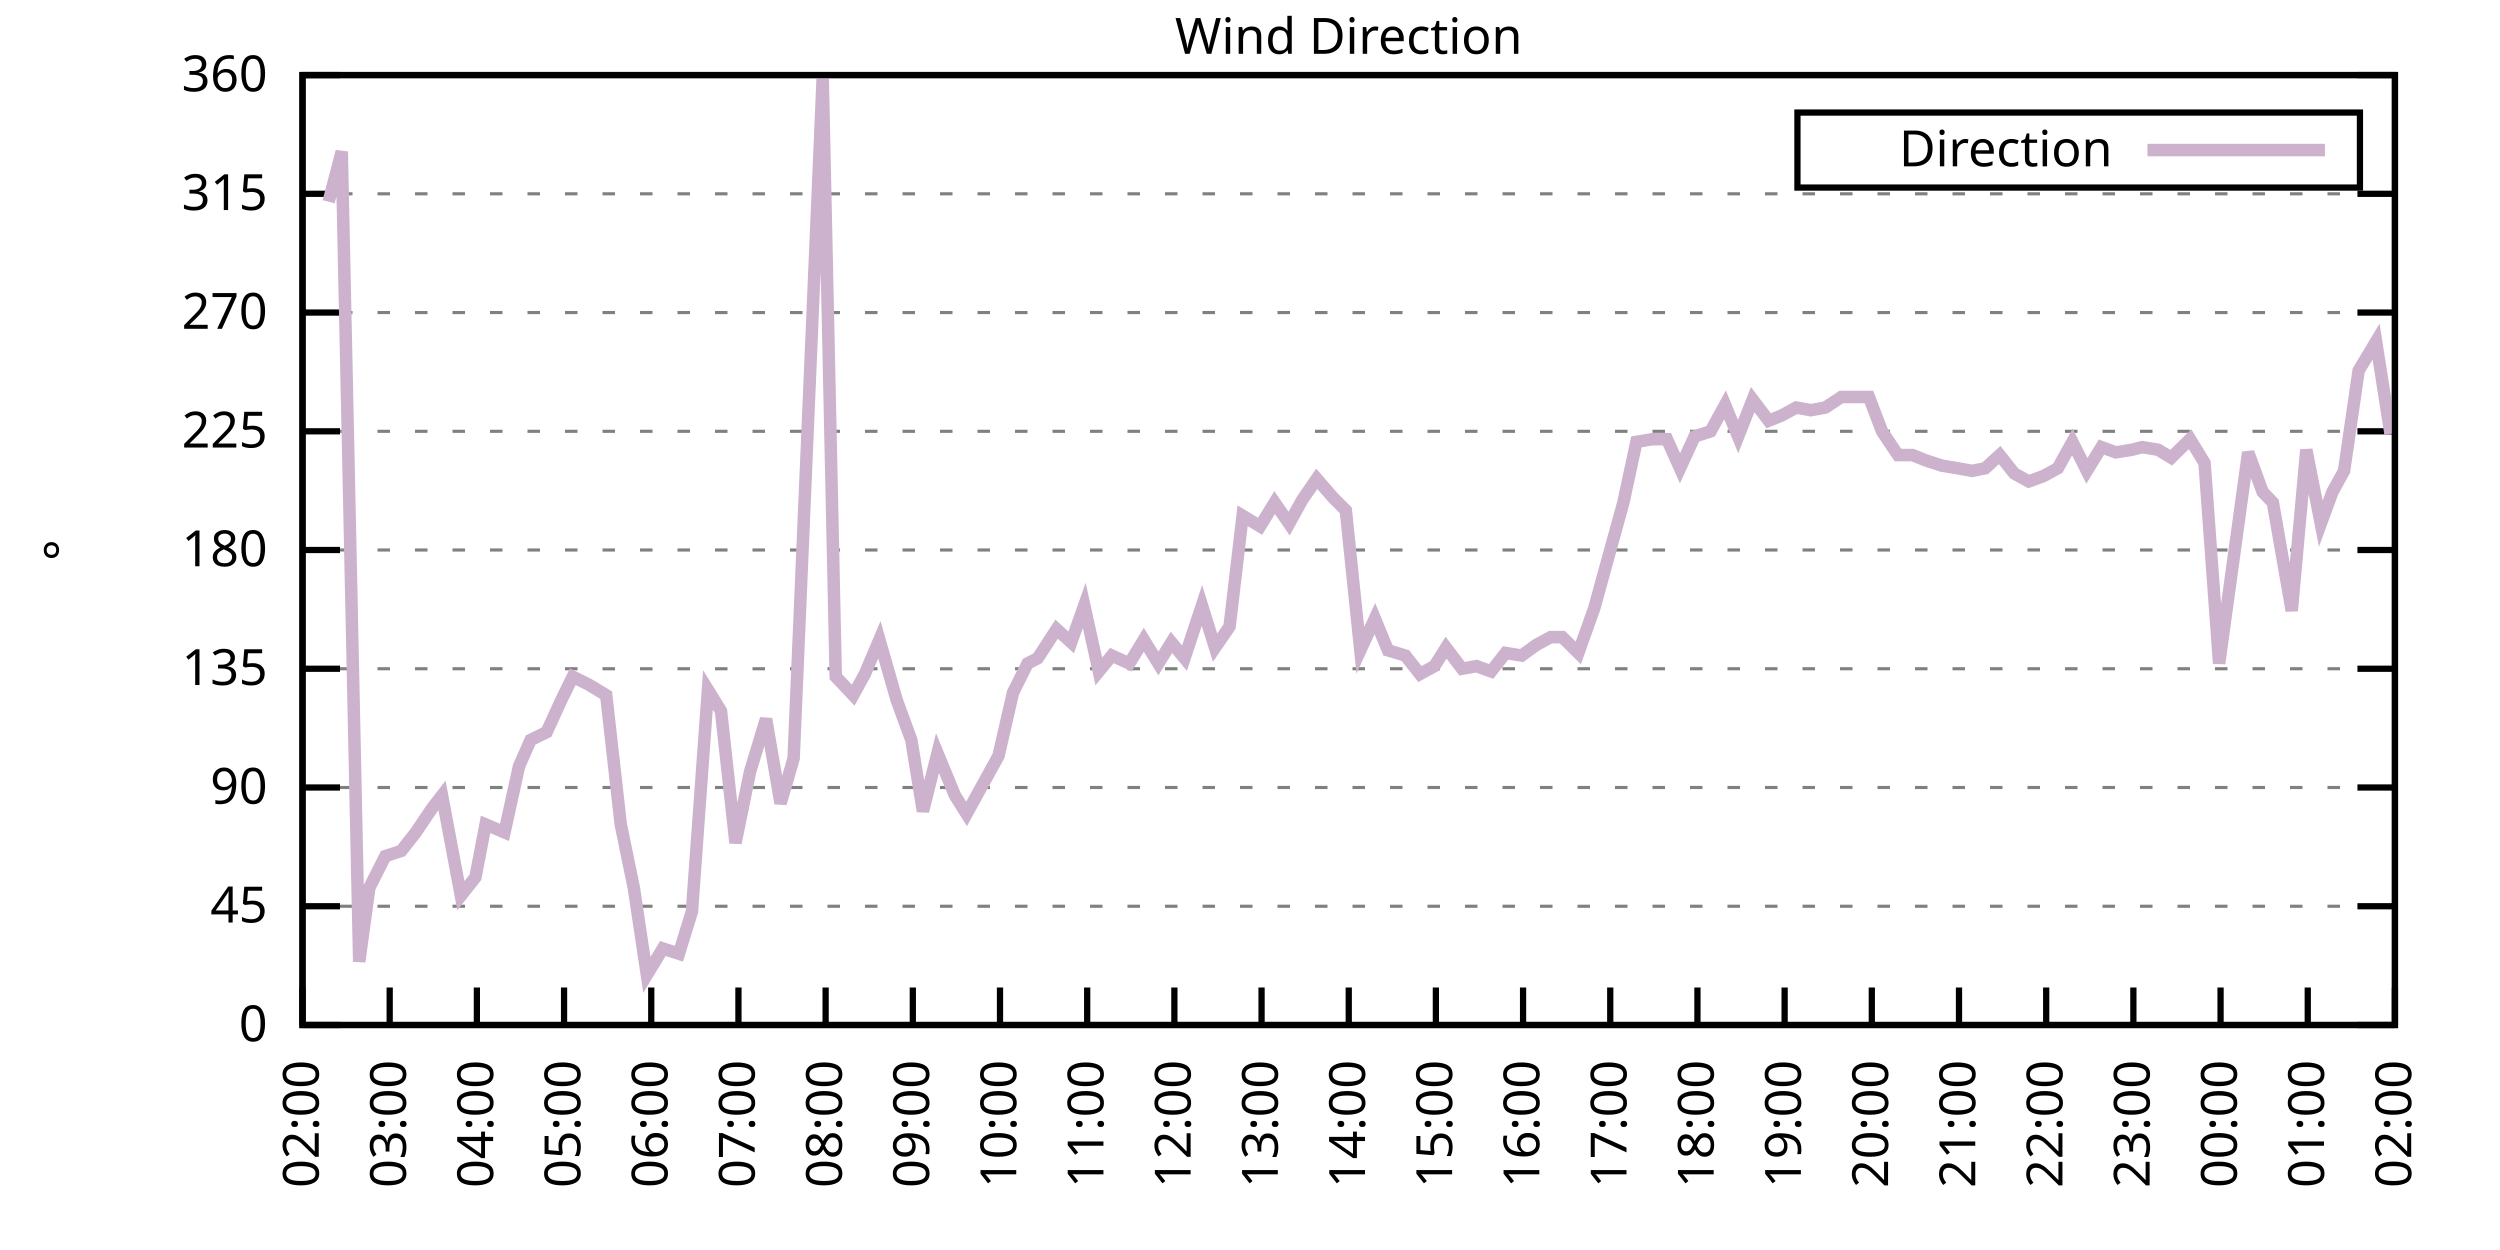
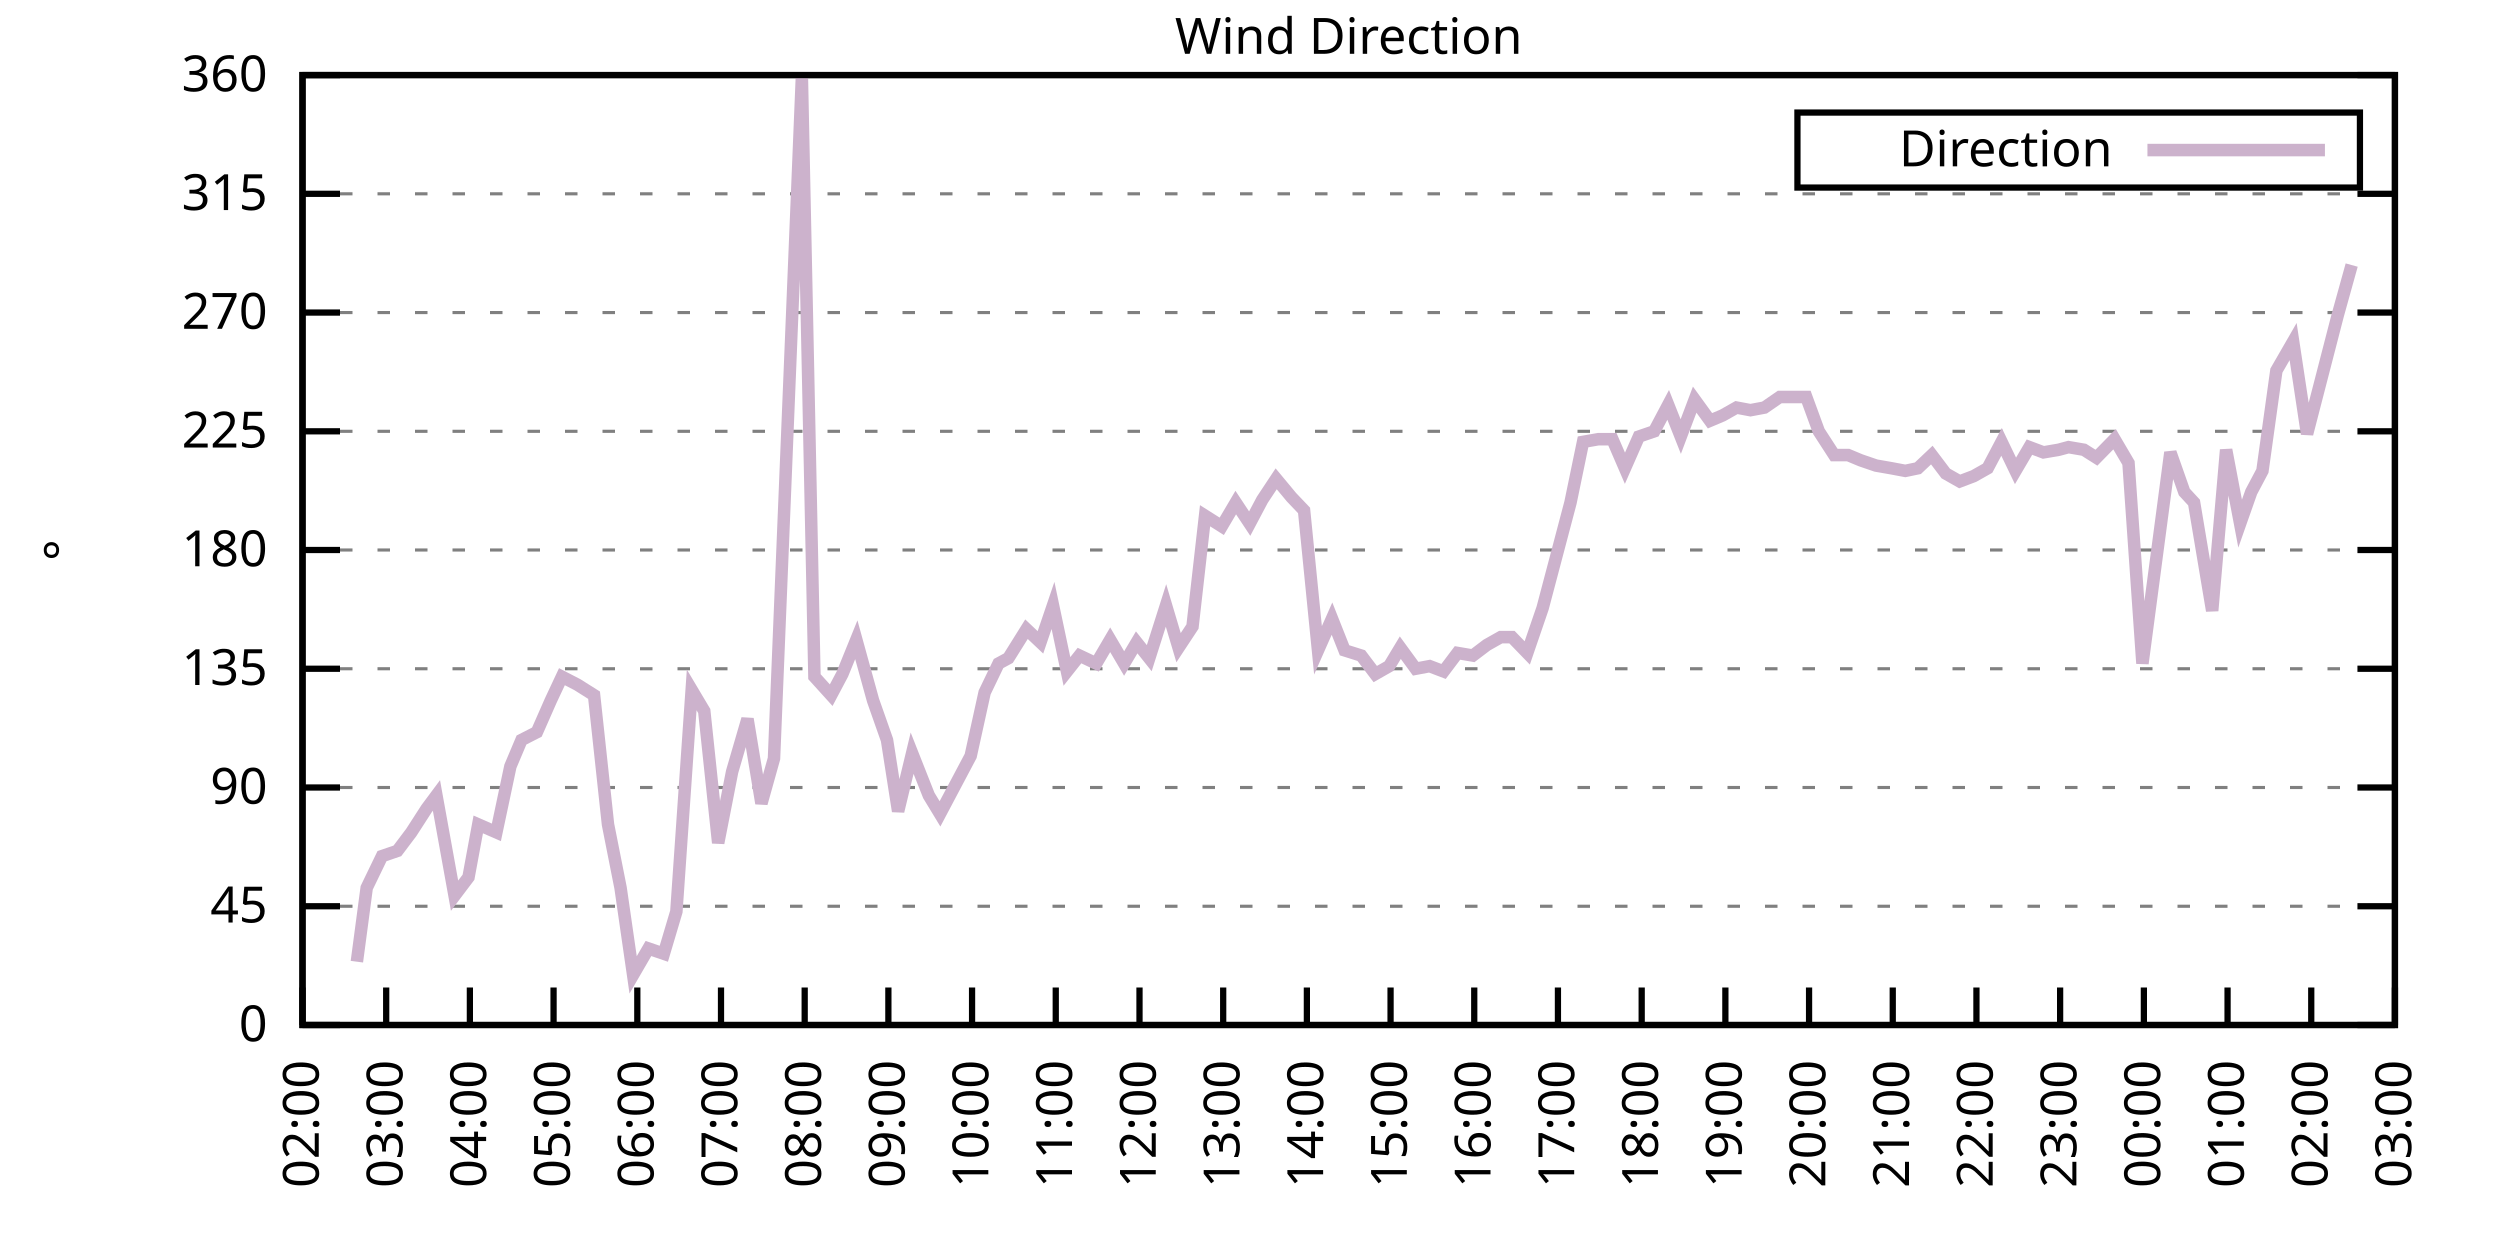
<svg xmlns="http://www.w3.org/2000/svg" xmlns:xlink="http://www.w3.org/1999/xlink" width="400" height="200" viewBox="0 0 400 200">
  <g id="gnuplot_canvas">
    <rect x="0" y="0" width="400" height="200" fill="none" />
    <defs>
      <circle id="gpDot" r="0.5" stroke-width="0.5" stroke="currentColor" />
      <path id="gpPt0" stroke-width="0.333" stroke="currentColor" d="M-1,0 h2 M0,-1 v2" />
      <path id="gpPt1" stroke-width="0.333" stroke="currentColor" d="M-1,-1 L1,1 M1,-1 L-1,1" />
      <path id="gpPt2" stroke-width="0.333" stroke="currentColor" d="M-1,0 L1,0 M0,-1 L0,1 M-1,-1 L1,1 M-1,1 L1,-1" />
      <rect id="gpPt3" stroke-width="0.333" stroke="currentColor" x="-1" y="-1" width="2" height="2" />
      <rect id="gpPt4" stroke-width="0.333" stroke="currentColor" fill="currentColor" x="-1" y="-1" width="2" height="2" />
      <circle id="gpPt5" stroke-width="0.333" stroke="currentColor" cx="0" cy="0" r="1" />
      <use xlink:href="#gpPt5" id="gpPt6" fill="currentColor" stroke="none" />
      <path id="gpPt7" stroke-width="0.333" stroke="currentColor" d="M0,-1.33 L-1.33,0.67 L1.33,0.67 z" />
      <use xlink:href="#gpPt7" id="gpPt8" fill="currentColor" stroke="none" />
      <use xlink:href="#gpPt7" id="gpPt9" stroke="currentColor" transform="rotate(180)" />
      <use xlink:href="#gpPt9" id="gpPt10" fill="currentColor" stroke="none" />
      <use xlink:href="#gpPt3" id="gpPt11" stroke="currentColor" transform="rotate(45)" />
      <use xlink:href="#gpPt11" id="gpPt12" fill="currentColor" stroke="none" />
      <path id="gpPt13" stroke-width="0.333" stroke="currentColor" d="M0,1.330 L1.265,0.411 L0.782,-1.067 L-0.782,-1.076 L-1.265,0.411 z" />
      <use xlink:href="#gpPt13" id="gpPt14" fill="currentColor" stroke="none" />
      <filter id="textbox" filterUnits="objectBoundingBox" x="0" y="0" height="1" width="1">
        <feFlood flood-color="white" flood-opacity="1" result="bgnd" />
        <feComposite in="SourceGraphic" in2="bgnd" operator="atop" />
      </filter>
      <filter id="greybox" filterUnits="objectBoundingBox" x="0" y="0" height="1" width="1">
        <feFlood flood-color="lightgrey" flood-opacity="1" result="grey" />
        <feComposite in="SourceGraphic" in2="grey" operator="atop" />
      </filter>
    </defs>
    <g fill="none" color="white" stroke="currentColor" stroke-width="1.00" stroke-linecap="butt" stroke-linejoin="miter">
</g>
    <g fill="none" color="black" stroke="currentColor" stroke-width="1.00" stroke-linecap="butt" stroke-linejoin="miter">
      <g stroke="none" shape-rendering="crispEdges">
        <polygon fill="rgb(255, 255, 255)" points="48.40,164.00 383.18,164.00 383.18,12.02 48.40,12.02 " />
      </g>
    </g>
    <g fill="none" color="black" stroke="currentColor" stroke-width="1.00" stroke-linecap="butt" stroke-linejoin="miter">
</g>
    <g fill="none" color="black" stroke="black" stroke-width="0.50" stroke-linecap="butt" stroke-linejoin="miter">
</g>
    <g fill="none" color="gray" stroke="currentColor" stroke-width="0.50" stroke-linecap="butt" stroke-linejoin="miter">
      <path stroke="gray" stroke-dasharray="2,4" class="gridline" d="M48.40,164.00 L383.19,164.00  " />
    </g>
    <g fill="none" color="gray" stroke="gray" stroke-width="1.00" stroke-linecap="butt" stroke-linejoin="miter">
</g>
    <g fill="none" color="black" stroke="currentColor" stroke-width="1.00" stroke-linecap="butt" stroke-linejoin="miter">
      <path stroke="black" d="M48.40,164.00 L54.40,164.00 M383.19,164.00 L377.19,164.00  " />
      <g transform="translate(42.80,166.60)" stroke="none" fill="black" font-family="Sans" font-size="8.00" text-anchor="end">
        <text>
          <tspan font-family="Sans"> 0</tspan>
        </text>
      </g>
    </g>
    <g fill="none" color="black" stroke="currentColor" stroke-width="1.00" stroke-linecap="butt" stroke-linejoin="miter">
</g>
    <g fill="none" color="black" stroke="black" stroke-width="0.50" stroke-linecap="butt" stroke-linejoin="miter">
</g>
    <g fill="none" color="gray" stroke="currentColor" stroke-width="0.50" stroke-linecap="butt" stroke-linejoin="miter">
      <path stroke="gray" stroke-dasharray="2,4" class="gridline" d="M48.40,145.00 L383.19,145.00  " />
    </g>
    <g fill="none" color="gray" stroke="gray" stroke-width="1.00" stroke-linecap="butt" stroke-linejoin="miter">
</g>
    <g fill="none" color="black" stroke="currentColor" stroke-width="1.00" stroke-linecap="butt" stroke-linejoin="miter">
      <path stroke="black" d="M48.40,145.00 L54.40,145.00 M383.19,145.00 L377.19,145.00  " />
      <g transform="translate(42.80,147.60)" stroke="none" fill="black" font-family="Sans" font-size="8.00" text-anchor="end">
        <text>
          <tspan font-family="Sans"> 45</tspan>
        </text>
      </g>
    </g>
    <g fill="none" color="black" stroke="currentColor" stroke-width="1.00" stroke-linecap="butt" stroke-linejoin="miter">
</g>
    <g fill="none" color="black" stroke="black" stroke-width="0.50" stroke-linecap="butt" stroke-linejoin="miter">
</g>
    <g fill="none" color="gray" stroke="currentColor" stroke-width="0.50" stroke-linecap="butt" stroke-linejoin="miter">
      <path stroke="gray" stroke-dasharray="2,4" class="gridline" d="M48.40,126.00 L383.19,126.00  " />
    </g>
    <g fill="none" color="gray" stroke="gray" stroke-width="1.00" stroke-linecap="butt" stroke-linejoin="miter">
</g>
    <g fill="none" color="black" stroke="currentColor" stroke-width="1.00" stroke-linecap="butt" stroke-linejoin="miter">
      <path stroke="black" d="M48.40,126.00 L54.40,126.00 M383.19,126.00 L377.19,126.00  " />
      <g transform="translate(42.80,128.60)" stroke="none" fill="black" font-family="Sans" font-size="8.00" text-anchor="end">
        <text>
          <tspan font-family="Sans"> 90</tspan>
        </text>
      </g>
    </g>
    <g fill="none" color="black" stroke="currentColor" stroke-width="1.00" stroke-linecap="butt" stroke-linejoin="miter">
</g>
    <g fill="none" color="black" stroke="black" stroke-width="0.50" stroke-linecap="butt" stroke-linejoin="miter">
</g>
    <g fill="none" color="gray" stroke="currentColor" stroke-width="0.50" stroke-linecap="butt" stroke-linejoin="miter">
      <path stroke="gray" stroke-dasharray="2,4" class="gridline" d="M48.40,107.00 L383.19,107.00  " />
    </g>
    <g fill="none" color="gray" stroke="gray" stroke-width="1.00" stroke-linecap="butt" stroke-linejoin="miter">
</g>
    <g fill="none" color="black" stroke="currentColor" stroke-width="1.00" stroke-linecap="butt" stroke-linejoin="miter">
      <path stroke="black" d="M48.40,107.00 L54.40,107.00 M383.19,107.00 L377.19,107.00  " />
      <g transform="translate(42.80,109.60)" stroke="none" fill="black" font-family="Sans" font-size="8.00" text-anchor="end">
        <text>
          <tspan font-family="Sans"> 135</tspan>
        </text>
      </g>
    </g>
    <g fill="none" color="black" stroke="currentColor" stroke-width="1.00" stroke-linecap="butt" stroke-linejoin="miter">
</g>
    <g fill="none" color="black" stroke="black" stroke-width="0.50" stroke-linecap="butt" stroke-linejoin="miter">
</g>
    <g fill="none" color="gray" stroke="currentColor" stroke-width="0.50" stroke-linecap="butt" stroke-linejoin="miter">
      <path stroke="gray" stroke-dasharray="2,4" class="gridline" d="M48.40,88.00 L383.19,88.00  " />
    </g>
    <g fill="none" color="gray" stroke="gray" stroke-width="1.00" stroke-linecap="butt" stroke-linejoin="miter">
</g>
    <g fill="none" color="black" stroke="currentColor" stroke-width="1.00" stroke-linecap="butt" stroke-linejoin="miter">
      <path stroke="black" d="M48.40,88.00 L54.40,88.00 M383.19,88.00 L377.19,88.00  " />
      <g transform="translate(42.80,90.60)" stroke="none" fill="black" font-family="Sans" font-size="8.00" text-anchor="end">
        <text>
          <tspan font-family="Sans"> 180</tspan>
        </text>
      </g>
    </g>
    <g fill="none" color="black" stroke="currentColor" stroke-width="1.00" stroke-linecap="butt" stroke-linejoin="miter">
</g>
    <g fill="none" color="black" stroke="black" stroke-width="0.50" stroke-linecap="butt" stroke-linejoin="miter">
</g>
    <g fill="none" color="gray" stroke="currentColor" stroke-width="0.50" stroke-linecap="butt" stroke-linejoin="miter">
      <path stroke="gray" stroke-dasharray="2,4" class="gridline" d="M48.40,69.01 L383.19,69.01  " />
    </g>
    <g fill="none" color="gray" stroke="gray" stroke-width="1.00" stroke-linecap="butt" stroke-linejoin="miter">
</g>
    <g fill="none" color="black" stroke="currentColor" stroke-width="1.00" stroke-linecap="butt" stroke-linejoin="miter">
      <path stroke="black" d="M48.40,69.01 L54.40,69.01 M383.19,69.01 L377.19,69.01  " />
      <g transform="translate(42.80,71.61)" stroke="none" fill="black" font-family="Sans" font-size="8.00" text-anchor="end">
        <text>
          <tspan font-family="Sans"> 225</tspan>
        </text>
      </g>
    </g>
    <g fill="none" color="black" stroke="currentColor" stroke-width="1.00" stroke-linecap="butt" stroke-linejoin="miter">
</g>
    <g fill="none" color="black" stroke="black" stroke-width="0.50" stroke-linecap="butt" stroke-linejoin="miter">
</g>
    <g fill="none" color="gray" stroke="currentColor" stroke-width="0.50" stroke-linecap="butt" stroke-linejoin="miter">
      <path stroke="gray" stroke-dasharray="2,4" class="gridline" d="M48.40,50.01 L383.19,50.01  " />
    </g>
    <g fill="none" color="gray" stroke="gray" stroke-width="1.00" stroke-linecap="butt" stroke-linejoin="miter">
</g>
    <g fill="none" color="black" stroke="currentColor" stroke-width="1.00" stroke-linecap="butt" stroke-linejoin="miter">
      <path stroke="black" d="M48.40,50.01 L54.40,50.01 M383.19,50.01 L377.19,50.01  " />
      <g transform="translate(42.80,52.61)" stroke="none" fill="black" font-family="Sans" font-size="8.00" text-anchor="end">
        <text>
          <tspan font-family="Sans"> 270</tspan>
        </text>
      </g>
    </g>
    <g fill="none" color="black" stroke="currentColor" stroke-width="1.00" stroke-linecap="butt" stroke-linejoin="miter">
</g>
    <g fill="none" color="black" stroke="black" stroke-width="0.50" stroke-linecap="butt" stroke-linejoin="miter">
</g>
    <g fill="none" color="gray" stroke="currentColor" stroke-width="0.50" stroke-linecap="butt" stroke-linejoin="miter">
      <path stroke="gray" stroke-dasharray="2,4" class="gridline" d="M48.40,31.01 L383.19,31.01  " />
    </g>
    <g fill="none" color="gray" stroke="gray" stroke-width="1.00" stroke-linecap="butt" stroke-linejoin="miter">
</g>
    <g fill="none" color="black" stroke="currentColor" stroke-width="1.00" stroke-linecap="butt" stroke-linejoin="miter">
      <path stroke="black" d="M48.40,31.01 L54.40,31.01 M383.19,31.01 L377.19,31.01  " />
      <g transform="translate(42.80,33.61)" stroke="none" fill="black" font-family="Sans" font-size="8.00" text-anchor="end">
        <text>
          <tspan font-family="Sans"> 315</tspan>
        </text>
      </g>
    </g>
    <g fill="none" color="black" stroke="currentColor" stroke-width="1.00" stroke-linecap="butt" stroke-linejoin="miter">
</g>
    <g fill="none" color="black" stroke="black" stroke-width="0.50" stroke-linecap="butt" stroke-linejoin="miter">
</g>
    <g fill="none" color="gray" stroke="currentColor" stroke-width="0.50" stroke-linecap="butt" stroke-linejoin="miter">
      <path stroke="gray" stroke-dasharray="2,4" class="gridline" d="M48.40,12.01 L383.19,12.01  " />
    </g>
    <g fill="none" color="gray" stroke="gray" stroke-width="1.00" stroke-linecap="butt" stroke-linejoin="miter">
</g>
    <g fill="none" color="black" stroke="currentColor" stroke-width="1.00" stroke-linecap="butt" stroke-linejoin="miter">
      <path stroke="black" d="M48.40,12.01 L54.40,12.01 M383.19,12.01 L377.19,12.01  " />
      <g transform="translate(42.80,14.61)" stroke="none" fill="black" font-family="Sans" font-size="8.00" text-anchor="end">
        <text>
          <tspan font-family="Sans"> 360</tspan>
        </text>
      </g>
    </g>
    <g fill="none" color="black" stroke="currentColor" stroke-width="1.00" stroke-linecap="butt" stroke-linejoin="miter">
      <path stroke="black" d="M48.40,164.00 L48.40,158.00  " />
      <g transform="translate(51.00,169.60) rotate(270.00)" stroke="none" fill="black" font-family="Sans" font-size="8.00" text-anchor="end">
        <text>
          <tspan font-family="Sans">02:00</tspan>
        </text>
      </g>
    </g>
    <g fill="none" color="black" stroke="currentColor" stroke-width="1.00" stroke-linecap="butt" stroke-linejoin="miter">
-       <path stroke="black" d="M62.35,164.00 L62.35,158.00  " />
-       <g transform="translate(64.95,169.60) rotate(270.00)" stroke="none" fill="black" font-family="Sans" font-size="8.00" text-anchor="end">
+       <path stroke="black" d="M61.79,164.00 L61.79,158.00  " />
+       <g transform="translate(64.39,169.60) rotate(270.00)" stroke="none" fill="black" font-family="Sans" font-size="8.00" text-anchor="end">
        <text>
          <tspan font-family="Sans">03:00</tspan>
        </text>
      </g>
    </g>
    <g fill="none" color="black" stroke="currentColor" stroke-width="1.00" stroke-linecap="butt" stroke-linejoin="miter">
-       <path stroke="black" d="M76.30,164.00 L76.30,158.00  " />
-       <g transform="translate(78.90,169.60) rotate(270.00)" stroke="none" fill="black" font-family="Sans" font-size="8.00" text-anchor="end">
+       <path stroke="black" d="M75.18,164.00 L75.18,158.00  " />
+       <g transform="translate(77.78,169.60) rotate(270.00)" stroke="none" fill="black" font-family="Sans" font-size="8.00" text-anchor="end">
        <text>
          <tspan font-family="Sans">04:00</tspan>
        </text>
      </g>
    </g>
    <g fill="none" color="black" stroke="currentColor" stroke-width="1.00" stroke-linecap="butt" stroke-linejoin="miter">
-       <path stroke="black" d="M90.25,164.00 L90.25,158.00  " />
-       <g transform="translate(92.85,169.60) rotate(270.00)" stroke="none" fill="black" font-family="Sans" font-size="8.00" text-anchor="end">
+       <path stroke="black" d="M88.57,164.00 L88.57,158.00  " />
+       <g transform="translate(91.17,169.60) rotate(270.00)" stroke="none" fill="black" font-family="Sans" font-size="8.00" text-anchor="end">
        <text>
          <tspan font-family="Sans">05:00</tspan>
        </text>
      </g>
    </g>
    <g fill="none" color="black" stroke="currentColor" stroke-width="1.00" stroke-linecap="butt" stroke-linejoin="miter">
-       <path stroke="black" d="M104.20,164.00 L104.20,158.00  " />
-       <g transform="translate(106.80,169.60) rotate(270.00)" stroke="none" fill="black" font-family="Sans" font-size="8.00" text-anchor="end">
+       <path stroke="black" d="M101.97,164.00 L101.97,158.00  " />
+       <g transform="translate(104.57,169.60) rotate(270.00)" stroke="none" fill="black" font-family="Sans" font-size="8.00" text-anchor="end">
        <text>
          <tspan font-family="Sans">06:00</tspan>
        </text>
      </g>
    </g>
    <g fill="none" color="black" stroke="currentColor" stroke-width="1.00" stroke-linecap="butt" stroke-linejoin="miter">
-       <path stroke="black" d="M118.15,164.00 L118.15,158.00  " />
-       <g transform="translate(120.75,169.60) rotate(270.00)" stroke="none" fill="black" font-family="Sans" font-size="8.00" text-anchor="end">
+       <path stroke="black" d="M115.36,164.00 L115.36,158.00  " />
+       <g transform="translate(117.96,169.60) rotate(270.00)" stroke="none" fill="black" font-family="Sans" font-size="8.00" text-anchor="end">
        <text>
          <tspan font-family="Sans">07:00</tspan>
        </text>
      </g>
    </g>
    <g fill="none" color="black" stroke="currentColor" stroke-width="1.00" stroke-linecap="butt" stroke-linejoin="miter">
-       <path stroke="black" d="M132.10,164.00 L132.10,158.00  " />
-       <g transform="translate(134.70,169.60) rotate(270.00)" stroke="none" fill="black" font-family="Sans" font-size="8.00" text-anchor="end">
+       <path stroke="black" d="M128.75,164.00 L128.75,158.00  " />
+       <g transform="translate(131.35,169.60) rotate(270.00)" stroke="none" fill="black" font-family="Sans" font-size="8.00" text-anchor="end">
        <text>
          <tspan font-family="Sans">08:00</tspan>
        </text>
      </g>
    </g>
    <g fill="none" color="black" stroke="currentColor" stroke-width="1.00" stroke-linecap="butt" stroke-linejoin="miter">
-       <path stroke="black" d="M146.05,164.00 L146.05,158.00  " />
-       <g transform="translate(148.65,169.60) rotate(270.00)" stroke="none" fill="black" font-family="Sans" font-size="8.00" text-anchor="end">
+       <path stroke="black" d="M142.14,164.00 L142.14,158.00  " />
+       <g transform="translate(144.74,169.60) rotate(270.00)" stroke="none" fill="black" font-family="Sans" font-size="8.00" text-anchor="end">
        <text>
          <tspan font-family="Sans">09:00</tspan>
        </text>
      </g>
    </g>
    <g fill="none" color="black" stroke="currentColor" stroke-width="1.00" stroke-linecap="butt" stroke-linejoin="miter">
-       <path stroke="black" d="M160.00,164.00 L160.00,158.00  " />
-       <g transform="translate(162.60,169.60) rotate(270.00)" stroke="none" fill="black" font-family="Sans" font-size="8.00" text-anchor="end">
+       <path stroke="black" d="M155.53,164.00 L155.53,158.00  " />
+       <g transform="translate(158.13,169.60) rotate(270.00)" stroke="none" fill="black" font-family="Sans" font-size="8.00" text-anchor="end">
        <text>
          <tspan font-family="Sans">10:00</tspan>
        </text>
      </g>
    </g>
    <g fill="none" color="black" stroke="currentColor" stroke-width="1.00" stroke-linecap="butt" stroke-linejoin="miter">
-       <path stroke="black" d="M173.95,164.00 L173.95,158.00  " />
-       <g transform="translate(176.55,169.60) rotate(270.00)" stroke="none" fill="black" font-family="Sans" font-size="8.00" text-anchor="end">
+       <path stroke="black" d="M168.92,164.00 L168.92,158.00  " />
+       <g transform="translate(171.52,169.60) rotate(270.00)" stroke="none" fill="black" font-family="Sans" font-size="8.00" text-anchor="end">
        <text>
          <tspan font-family="Sans">11:00</tspan>
        </text>
      </g>
    </g>
    <g fill="none" color="black" stroke="currentColor" stroke-width="1.00" stroke-linecap="butt" stroke-linejoin="miter">
-       <path stroke="black" d="M187.90,164.00 L187.90,158.00  " />
-       <g transform="translate(190.50,169.60) rotate(270.00)" stroke="none" fill="black" font-family="Sans" font-size="8.00" text-anchor="end">
+       <path stroke="black" d="M182.32,164.00 L182.32,158.00  " />
+       <g transform="translate(184.92,169.60) rotate(270.00)" stroke="none" fill="black" font-family="Sans" font-size="8.00" text-anchor="end">
        <text>
          <tspan font-family="Sans">12:00</tspan>
        </text>
      </g>
    </g>
    <g fill="none" color="black" stroke="currentColor" stroke-width="1.00" stroke-linecap="butt" stroke-linejoin="miter">
-       <path stroke="black" d="M201.85,164.00 L201.85,158.00  " />
-       <g transform="translate(204.45,169.60) rotate(270.00)" stroke="none" fill="black" font-family="Sans" font-size="8.00" text-anchor="end">
+       <path stroke="black" d="M195.71,164.00 L195.71,158.00  " />
+       <g transform="translate(198.31,169.60) rotate(270.00)" stroke="none" fill="black" font-family="Sans" font-size="8.00" text-anchor="end">
        <text>
          <tspan font-family="Sans">13:00</tspan>
        </text>
      </g>
    </g>
    <g fill="none" color="black" stroke="currentColor" stroke-width="1.00" stroke-linecap="butt" stroke-linejoin="miter">
-       <path stroke="black" d="M215.80,164.00 L215.80,158.00  " />
-       <g transform="translate(218.40,169.60) rotate(270.00)" stroke="none" fill="black" font-family="Sans" font-size="8.00" text-anchor="end">
+       <path stroke="black" d="M209.10,164.00 L209.10,158.00  " />
+       <g transform="translate(211.70,169.60) rotate(270.00)" stroke="none" fill="black" font-family="Sans" font-size="8.00" text-anchor="end">
        <text>
          <tspan font-family="Sans">14:00</tspan>
        </text>
      </g>
    </g>
    <g fill="none" color="black" stroke="currentColor" stroke-width="1.00" stroke-linecap="butt" stroke-linejoin="miter">
-       <path stroke="black" d="M229.74,164.00 L229.74,158.00  " />
-       <g transform="translate(232.34,169.60) rotate(270.00)" stroke="none" fill="black" font-family="Sans" font-size="8.00" text-anchor="end">
+       <path stroke="black" d="M222.49,164.00 L222.49,158.00  " />
+       <g transform="translate(225.09,169.60) rotate(270.00)" stroke="none" fill="black" font-family="Sans" font-size="8.00" text-anchor="end">
        <text>
          <tspan font-family="Sans">15:00</tspan>
        </text>
      </g>
    </g>
    <g fill="none" color="black" stroke="currentColor" stroke-width="1.00" stroke-linecap="butt" stroke-linejoin="miter">
-       <path stroke="black" d="M243.69,164.00 L243.69,158.00  " />
-       <g transform="translate(246.29,169.60) rotate(270.00)" stroke="none" fill="black" font-family="Sans" font-size="8.00" text-anchor="end">
+       <path stroke="black" d="M235.88,164.00 L235.88,158.00  " />
+       <g transform="translate(238.48,169.60) rotate(270.00)" stroke="none" fill="black" font-family="Sans" font-size="8.00" text-anchor="end">
        <text>
          <tspan font-family="Sans">16:00</tspan>
        </text>
      </g>
    </g>
    <g fill="none" color="black" stroke="currentColor" stroke-width="1.00" stroke-linecap="butt" stroke-linejoin="miter">
-       <path stroke="black" d="M257.64,164.00 L257.64,158.00  " />
-       <g transform="translate(260.24,169.60) rotate(270.00)" stroke="none" fill="black" font-family="Sans" font-size="8.00" text-anchor="end">
+       <path stroke="black" d="M249.27,164.00 L249.27,158.00  " />
+       <g transform="translate(251.87,169.60) rotate(270.00)" stroke="none" fill="black" font-family="Sans" font-size="8.00" text-anchor="end">
        <text>
          <tspan font-family="Sans">17:00</tspan>
        </text>
      </g>
    </g>
    <g fill="none" color="black" stroke="currentColor" stroke-width="1.00" stroke-linecap="butt" stroke-linejoin="miter">
-       <path stroke="black" d="M271.59,164.00 L271.59,158.00  " />
-       <g transform="translate(274.19,169.60) rotate(270.00)" stroke="none" fill="black" font-family="Sans" font-size="8.00" text-anchor="end">
+       <path stroke="black" d="M262.67,164.00 L262.67,158.00  " />
+       <g transform="translate(265.27,169.60) rotate(270.00)" stroke="none" fill="black" font-family="Sans" font-size="8.00" text-anchor="end">
        <text>
          <tspan font-family="Sans">18:00</tspan>
        </text>
      </g>
    </g>
    <g fill="none" color="black" stroke="currentColor" stroke-width="1.00" stroke-linecap="butt" stroke-linejoin="miter">
-       <path stroke="black" d="M285.54,164.00 L285.54,158.00  " />
-       <g transform="translate(288.14,169.60) rotate(270.00)" stroke="none" fill="black" font-family="Sans" font-size="8.00" text-anchor="end">
+       <path stroke="black" d="M276.06,164.00 L276.06,158.00  " />
+       <g transform="translate(278.66,169.60) rotate(270.00)" stroke="none" fill="black" font-family="Sans" font-size="8.00" text-anchor="end">
        <text>
          <tspan font-family="Sans">19:00</tspan>
        </text>
      </g>
    </g>
    <g fill="none" color="black" stroke="currentColor" stroke-width="1.00" stroke-linecap="butt" stroke-linejoin="miter">
-       <path stroke="black" d="M299.49,164.00 L299.49,158.00  " />
-       <g transform="translate(302.09,169.60) rotate(270.00)" stroke="none" fill="black" font-family="Sans" font-size="8.00" text-anchor="end">
+       <path stroke="black" d="M289.45,164.00 L289.45,158.00  " />
+       <g transform="translate(292.05,169.60) rotate(270.00)" stroke="none" fill="black" font-family="Sans" font-size="8.00" text-anchor="end">
        <text>
          <tspan font-family="Sans">20:00</tspan>
        </text>
      </g>
    </g>
    <g fill="none" color="black" stroke="currentColor" stroke-width="1.00" stroke-linecap="butt" stroke-linejoin="miter">
-       <path stroke="black" d="M313.44,164.00 L313.44,158.00  " />
-       <g transform="translate(316.04,169.60) rotate(270.00)" stroke="none" fill="black" font-family="Sans" font-size="8.00" text-anchor="end">
+       <path stroke="black" d="M302.84,164.00 L302.84,158.00  " />
+       <g transform="translate(305.44,169.60) rotate(270.00)" stroke="none" fill="black" font-family="Sans" font-size="8.00" text-anchor="end">
        <text>
          <tspan font-family="Sans">21:00</tspan>
        </text>
      </g>
    </g>
    <g fill="none" color="black" stroke="currentColor" stroke-width="1.00" stroke-linecap="butt" stroke-linejoin="miter">
-       <path stroke="black" d="M327.39,164.00 L327.39,158.00  " />
-       <g transform="translate(329.99,169.60) rotate(270.00)" stroke="none" fill="black" font-family="Sans" font-size="8.00" text-anchor="end">
+       <path stroke="black" d="M316.23,164.00 L316.23,158.00  " />
+       <g transform="translate(318.83,169.60) rotate(270.00)" stroke="none" fill="black" font-family="Sans" font-size="8.00" text-anchor="end">
        <text>
          <tspan font-family="Sans">22:00</tspan>
        </text>
      </g>
    </g>
    <g fill="none" color="black" stroke="currentColor" stroke-width="1.00" stroke-linecap="butt" stroke-linejoin="miter">
-       <path stroke="black" d="M341.34,164.00 L341.34,158.00  " />
-       <g transform="translate(343.94,169.60) rotate(270.00)" stroke="none" fill="black" font-family="Sans" font-size="8.00" text-anchor="end">
+       <path stroke="black" d="M329.62,164.00 L329.62,158.00  " />
+       <g transform="translate(332.22,169.60) rotate(270.00)" stroke="none" fill="black" font-family="Sans" font-size="8.00" text-anchor="end">
        <text>
          <tspan font-family="Sans">23:00</tspan>
        </text>
      </g>
    </g>
    <g fill="none" color="black" stroke="currentColor" stroke-width="1.00" stroke-linecap="butt" stroke-linejoin="miter">
-       <path stroke="black" d="M355.29,164.00 L355.29,158.00  " />
-       <g transform="translate(357.89,169.60) rotate(270.00)" stroke="none" fill="black" font-family="Sans" font-size="8.00" text-anchor="end">
+       <path stroke="black" d="M343.02,164.00 L343.02,158.00  " />
+       <g transform="translate(345.62,169.60) rotate(270.00)" stroke="none" fill="black" font-family="Sans" font-size="8.00" text-anchor="end">
        <text>
          <tspan font-family="Sans">00:00</tspan>
        </text>
      </g>
    </g>
    <g fill="none" color="black" stroke="currentColor" stroke-width="1.00" stroke-linecap="butt" stroke-linejoin="miter">
-       <path stroke="black" d="M369.24,164.00 L369.24,158.00  " />
-       <g transform="translate(371.84,169.60) rotate(270.00)" stroke="none" fill="black" font-family="Sans" font-size="8.00" text-anchor="end">
+       <path stroke="black" d="M356.41,164.00 L356.41,158.00  " />
+       <g transform="translate(359.01,169.60) rotate(270.00)" stroke="none" fill="black" font-family="Sans" font-size="8.00" text-anchor="end">
        <text>
          <tspan font-family="Sans">01:00</tspan>
+         </text>
+       </g>
+     </g>
+     <g fill="none" color="black" stroke="currentColor" stroke-width="1.00" stroke-linecap="butt" stroke-linejoin="miter">
+       <path stroke="black" d="M369.80,164.00 L369.80,158.00  " />
+       <g transform="translate(372.40,169.60) rotate(270.00)" stroke="none" fill="black" font-family="Sans" font-size="8.00" text-anchor="end">
+         <text>
+           <tspan font-family="Sans">02:00</tspan>
        </text>
      </g>
    </g>
    <g fill="none" color="black" stroke="currentColor" stroke-width="1.00" stroke-linecap="butt" stroke-linejoin="miter">
      <path stroke="black" d="M383.19,164.00 L383.19,158.00  " />
      <g transform="translate(385.79,169.60) rotate(270.00)" stroke="none" fill="black" font-family="Sans" font-size="8.00" text-anchor="end">
        <text>
-           <tspan font-family="Sans">02:00</tspan>
+           <tspan font-family="Sans">03:00</tspan>
        </text>
      </g>
    </g>
    <g fill="none" color="black" stroke="currentColor" stroke-width="1.00" stroke-linecap="butt" stroke-linejoin="miter">
</g>
    <g fill="none" color="black" stroke="currentColor" stroke-width="1.00" stroke-linecap="butt" stroke-linejoin="miter">
      <path stroke="black" d="M48.40,12.01 L48.40,164.00 L383.19,164.00 L383.19,12.01 L48.40,12.01 Z  " />
    </g>
    <g fill="none" color="black" stroke="currentColor" stroke-width="1.00" stroke-linecap="butt" stroke-linejoin="miter">
</g>
    <g fill="none" color="black" stroke="currentColor" stroke-width="1.00" stroke-linecap="butt" stroke-linejoin="miter">
      <path stroke="black" d="M287.59,30.01 L287.59,18.01 L377.59,18.01 L377.59,30.01 L287.59,30.01 Z  " />
    </g>
    <g id="Wind_direction_plot_1">
      <g fill="none" color="white" stroke="black" stroke-width="2.00" stroke-linecap="butt" stroke-linejoin="miter">
</g>
      <g fill="none" color="black" stroke="currentColor" stroke-width="2.00" stroke-linecap="butt" stroke-linejoin="miter">
        <g transform="translate(337.99,26.61)" stroke="none" fill="black" font-family="Sans" font-size="8.00" text-anchor="end">
          <text>
            <tspan font-family="Sans">Direction</tspan>
          </text>
        </g>
      </g>
      <g fill="none" color="black" stroke="currentColor" stroke-width="2.00" stroke-linecap="butt" stroke-linejoin="miter">
-         <path stroke="rgb(204, 178, 204)" d="M343.59,24.01 L371.99,24.01 M52.58,32.28 L54.68,24.25 L57.47,153.87 L59.09,142.05 L61.65,136.98 L64.21,136.14   L66.53,133.18 L69.09,129.38 L70.72,127.27 L73.74,143.31 L76.07,140.36 L77.69,131.91 L80.72,133.18 L83.04,122.62   L84.90,118.40 L87.46,117.14 L89.78,112.07 L91.64,108.27 L94.20,109.54 L96.99,111.23 L99.32,131.91 L101.41,142.05   L103.50,155.98 L106.06,151.76 L108.62,152.60 L110.71,145.85 L113.27,110.38 L115.36,113.76 L117.68,134.87 L120.01,123.47   L122.57,115.03 L124.89,128.54 L126.98,121.36 L131.63,12.43 L133.72,108.27 L136.51,111.23 L138.37,107.85 L140.70,102.36   L143.49,112.07 L145.81,118.40 L147.67,129.80 L150.00,120.51 L152.79,127.27 L154.65,130.22 L159.76,120.94 L162.09,110.80   L164.41,106.16 L166.04,105.31 L169.06,100.67 L171.39,102.78 L173.48,96.87 L175.81,107.43 L177.90,104.89 L180.69,106.16   L183.01,102.36 L185.34,106.16 L187.43,102.78 L189.52,105.31 L192.31,96.87 L194.41,103.63 L196.73,100.25 L198.82,82.52   L201.61,84.21 L203.94,80.41 L206.26,83.78 L208.36,79.98 L210.68,76.61 L213.24,79.56 L215.33,81.67 L217.65,104.05   L219.98,98.98 L222.07,104.05 L224.86,104.89 L227.19,107.85 L229.51,106.58 L231.37,103.63 L233.93,107.00 L236.25,106.58   L238.58,107.43 L240.90,104.47 L243.46,104.89 L245.79,103.20 L248.11,101.94 L249.97,101.94 L252.53,104.47 L255.09,97.29   L257.18,89.69 L259.74,80.41 L261.83,70.70 L264.39,70.27 L266.71,70.27 L268.80,74.92 L271.13,69.85 L273.69,69.01   L276.01,64.78 L278.10,69.85 L280.43,63.94 L282.99,67.32 L285.08,66.47 L287.40,65.21 L289.73,65.63 L292.05,65.21   L294.61,63.52 L296.70,63.52 L299.03,63.52 L301.12,69.01 L303.68,72.81 L306.00,72.81 L308.09,73.65 L310.65,74.49   L313.21,74.92 L315.53,75.34 L317.63,74.92 L319.95,72.81 L322.28,75.76 L324.60,77.03 L326.93,76.18 L329.25,74.92   L331.58,70.70 L333.90,75.34 L336.23,71.54 L338.55,72.38 L341.11,71.96 L342.74,71.54 L345.29,71.96 L347.39,73.23   L350.41,70.27 L352.73,74.07 L355.06,106.16 L359.71,72.38 L362.03,78.72 L363.66,80.41 L366.68,97.72 L369.01,71.96   L371.33,83.78 L373.19,78.72 L375.05,75.34 L377.38,59.30 L380.17,54.65 L382.49,69.43  " />
+         <path stroke="rgb(204, 178, 204)" d="M343.59,24.01 L371.99,24.01 M57.10,153.87 L58.67,142.05 L61.12,136.98 L63.58,136.14 L65.81,133.18 L68.26,129.38   L69.83,127.27 L72.73,143.31 L74.96,140.36 L76.52,131.91 L79.42,133.18 L81.66,122.62 L83.44,118.40 L85.90,117.14   L88.13,112.07 L89.91,108.27 L92.37,109.54 L95.05,111.23 L97.28,131.91 L99.29,142.05 L101.30,155.98 L103.75,151.76   L106.21,152.60 L108.22,145.85 L110.67,110.38 L112.68,113.76 L114.91,134.87 L117.14,123.47 L119.60,115.03 L121.83,128.54   L123.84,121.36 L128.30,12.43 L130.31,108.27 L132.99,111.23 L134.78,107.85 L137.01,102.36 L139.69,112.07 L141.92,118.40   L143.70,129.80 L145.94,120.51 L148.61,127.27 L150.40,130.22 L155.31,120.94 L157.54,110.80 L159.77,106.16 L161.34,105.31   L164.24,100.67 L166.47,102.78 L168.48,96.87 L170.71,107.43 L172.72,104.89 L175.40,106.16 L177.63,102.36 L179.86,106.16   L181.87,102.78 L183.88,105.31 L186.56,96.87 L188.57,103.63 L190.80,100.25 L192.81,82.52 L195.48,84.21 L197.72,80.41   L199.95,83.78 L201.96,79.98 L204.19,76.61 L206.64,79.56 L208.65,81.67 L210.88,104.05 L213.12,98.98 L215.13,104.05   L217.80,104.89 L220.04,107.85 L222.27,106.58 L224.05,103.63 L226.51,107.00 L228.74,106.58 L230.97,107.43 L233.20,104.47   L235.66,104.89 L237.89,103.20 L240.12,101.94 L241.91,101.94 L244.36,104.47 L246.82,97.29 L248.83,89.69 L251.28,80.41   L253.29,70.70 L255.75,70.27 L257.98,70.27 L259.99,74.92 L262.22,69.85 L264.67,69.01 L266.91,64.78 L268.92,69.85   L271.15,63.94 L273.60,67.32 L275.61,66.47 L277.84,65.21 L280.07,65.63 L282.31,65.21 L284.76,63.52 L286.77,63.52   L289.00,63.52 L291.01,69.01 L293.47,72.81 L295.70,72.81 L297.71,73.65 L300.16,74.49 L302.62,74.92 L304.85,75.34   L306.86,74.92 L309.09,72.81 L311.32,75.76 L313.55,77.03 L315.79,76.18 L318.02,74.92 L320.25,70.70 L322.48,75.34   L324.71,71.54 L326.95,72.38 L329.40,71.96 L330.96,71.54 L333.42,71.96 L335.43,73.23 L338.33,70.27 L340.56,74.07   L342.79,106.16 L347.26,72.38 L349.49,78.72 L351.05,80.41 L353.95,97.72 L356.18,71.96 L358.42,83.78 L360.20,78.72   L361.99,75.34 L364.22,59.30 L366.90,54.65 L369.13,69.43 L374.04,50.43 L376.27,42.41  " />
      </g>
    </g>
    <g fill="none" color="black" stroke="currentColor" stroke-width="2.00" stroke-linecap="butt" stroke-linejoin="miter">
</g>
    <g fill="none" color="black" stroke="black" stroke-width="1.00" stroke-linecap="butt" stroke-linejoin="miter">
</g>
    <g fill="none" color="black" stroke="currentColor" stroke-width="1.00" stroke-linecap="butt" stroke-linejoin="miter">
      <path stroke="black" d="M48.40,12.01 L48.40,164.00 L383.19,164.00 L383.19,12.01 L48.40,12.01 Z  " />
      <g transform="translate(12.80,88.01) rotate(270.00)" stroke="none" fill="black" font-family="Sans" font-size="8.00" text-anchor="middle">
        <text>
          <tspan font-family="Sans">°</tspan>
        </text>
      </g>
    </g>
    <g fill="none" color="black" stroke="currentColor" stroke-width="1.00" stroke-linecap="butt" stroke-linejoin="miter">
</g>
    <g fill="none" color="black" stroke="currentColor" stroke-width="1.00" stroke-linecap="butt" stroke-linejoin="miter">
      <g transform="translate(215.79,8.61)" stroke="none" fill="black" font-family="Sans" font-size="8.00" text-anchor="middle">
        <text>
          <tspan font-family="Sans">Wind Direction</tspan>
        </text>
      </g>
    </g>
    <g fill="none" color="black" stroke="currentColor" stroke-width="1.00" stroke-linecap="butt" stroke-linejoin="miter">
</g>
  </g>
</svg>
